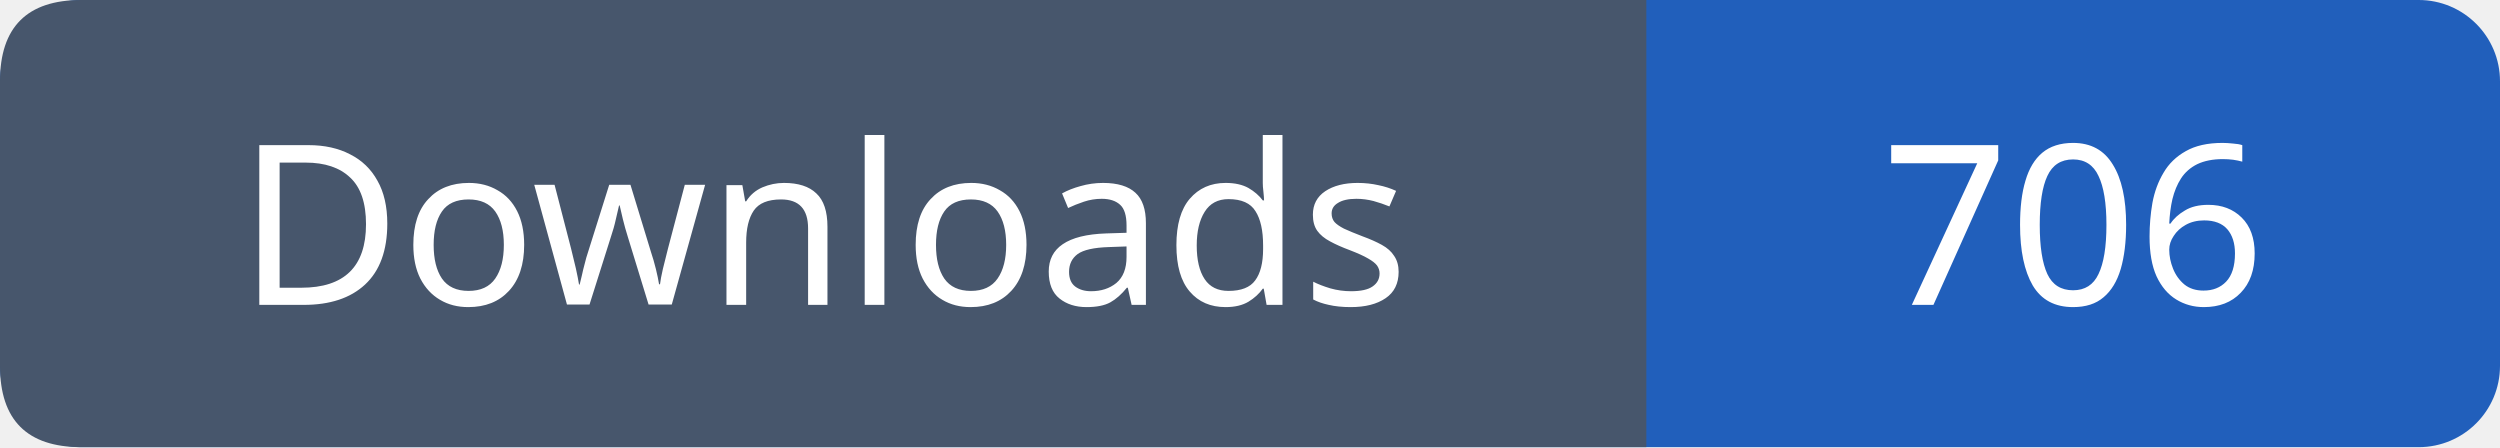
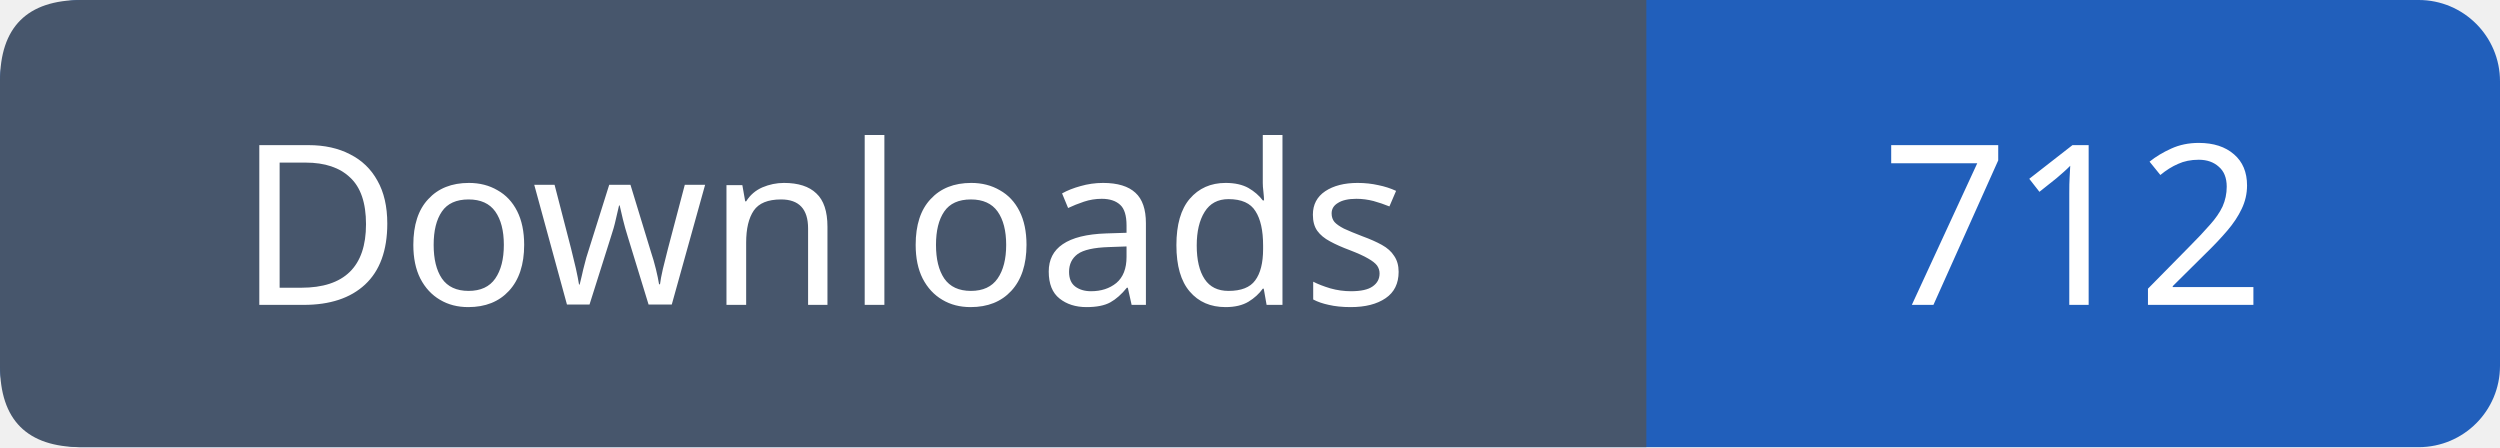
- <svg xmlns="http://www.w3.org/2000/svg" width="123" height="22" viewBox="0 0 123 22" role="img" aria-label="Downloads: 706">
+ <svg xmlns="http://www.w3.org/2000/svg" width="123" height="22" viewBox="0 0 123 22" role="img" aria-label="Downloads: 712">
  <rect width="123" height="22" rx="4" fill="#215fbb" />
  <path fill="#47566c" d="M4 0h77v22H4q-4 0-4-4V4q0-4 4-4" />
  <g font-family="Verdana,sans-serif" font-size="11" fill="white" text-anchor="middle">
    <text x="40.5" y="15">Downloads</text>
-     <text x="102.0" y="15">706</text>
+     <text x="102.0" y="15">712</text>
  </g>
</svg>
